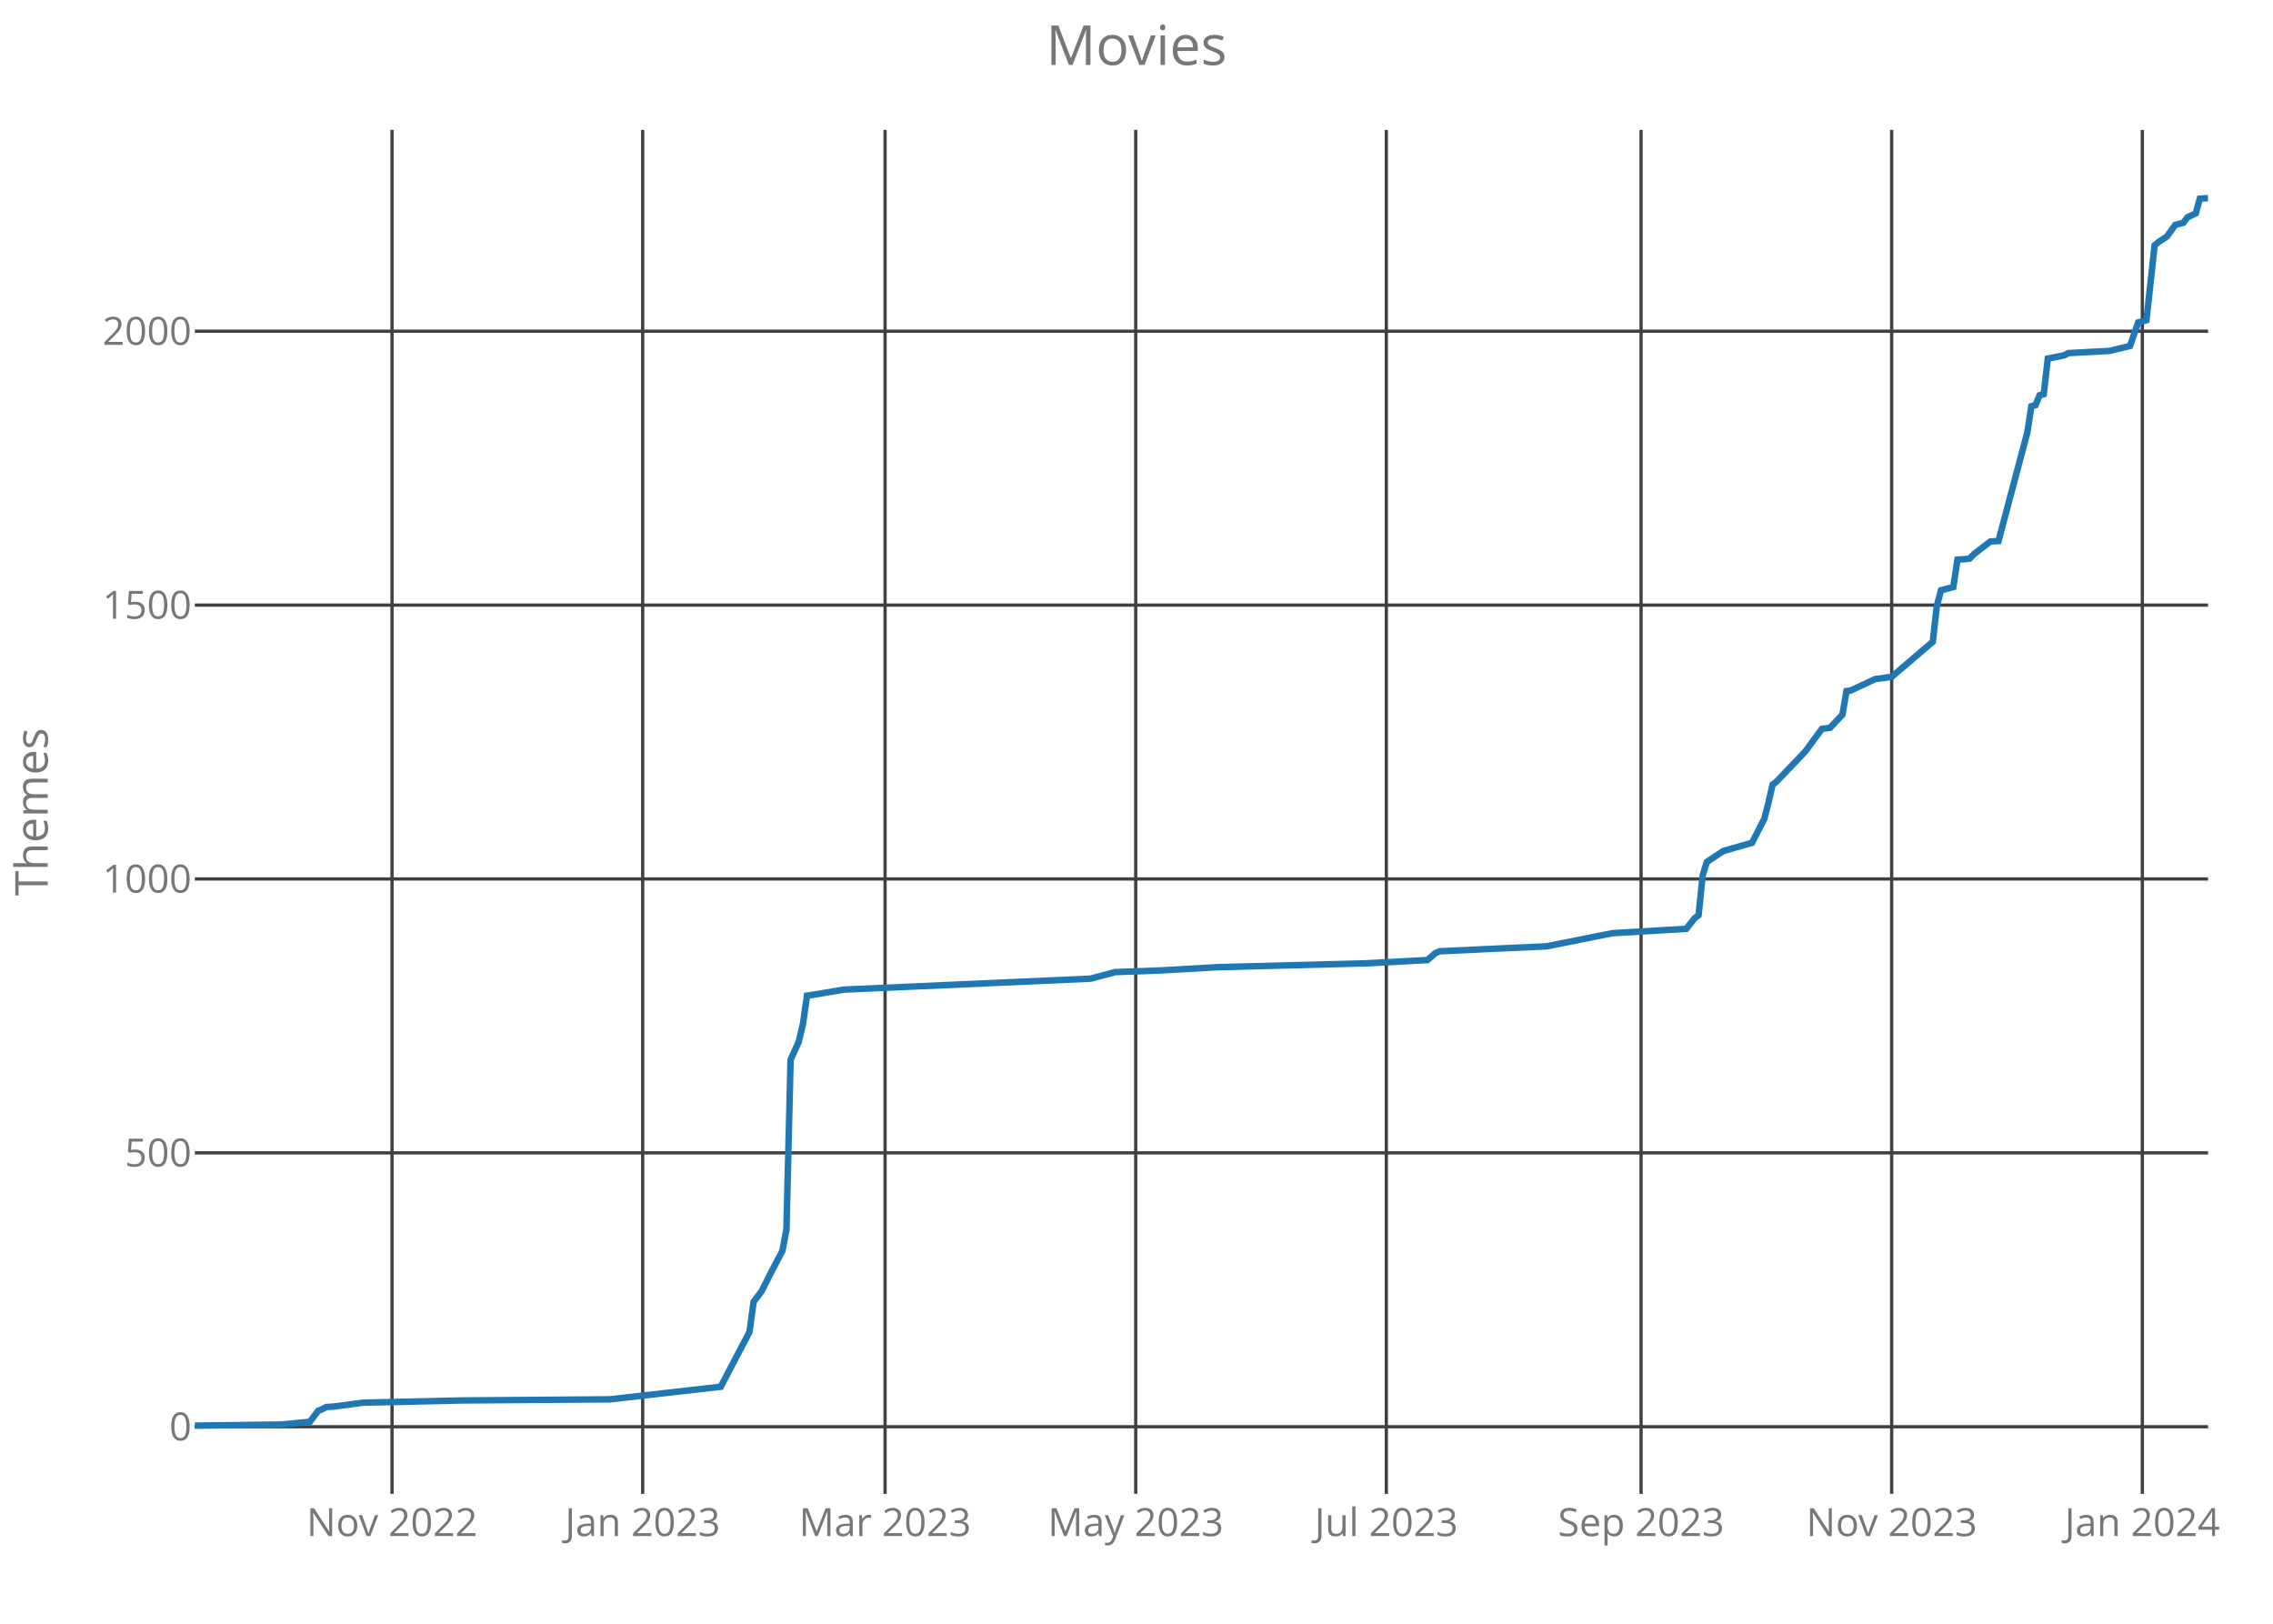
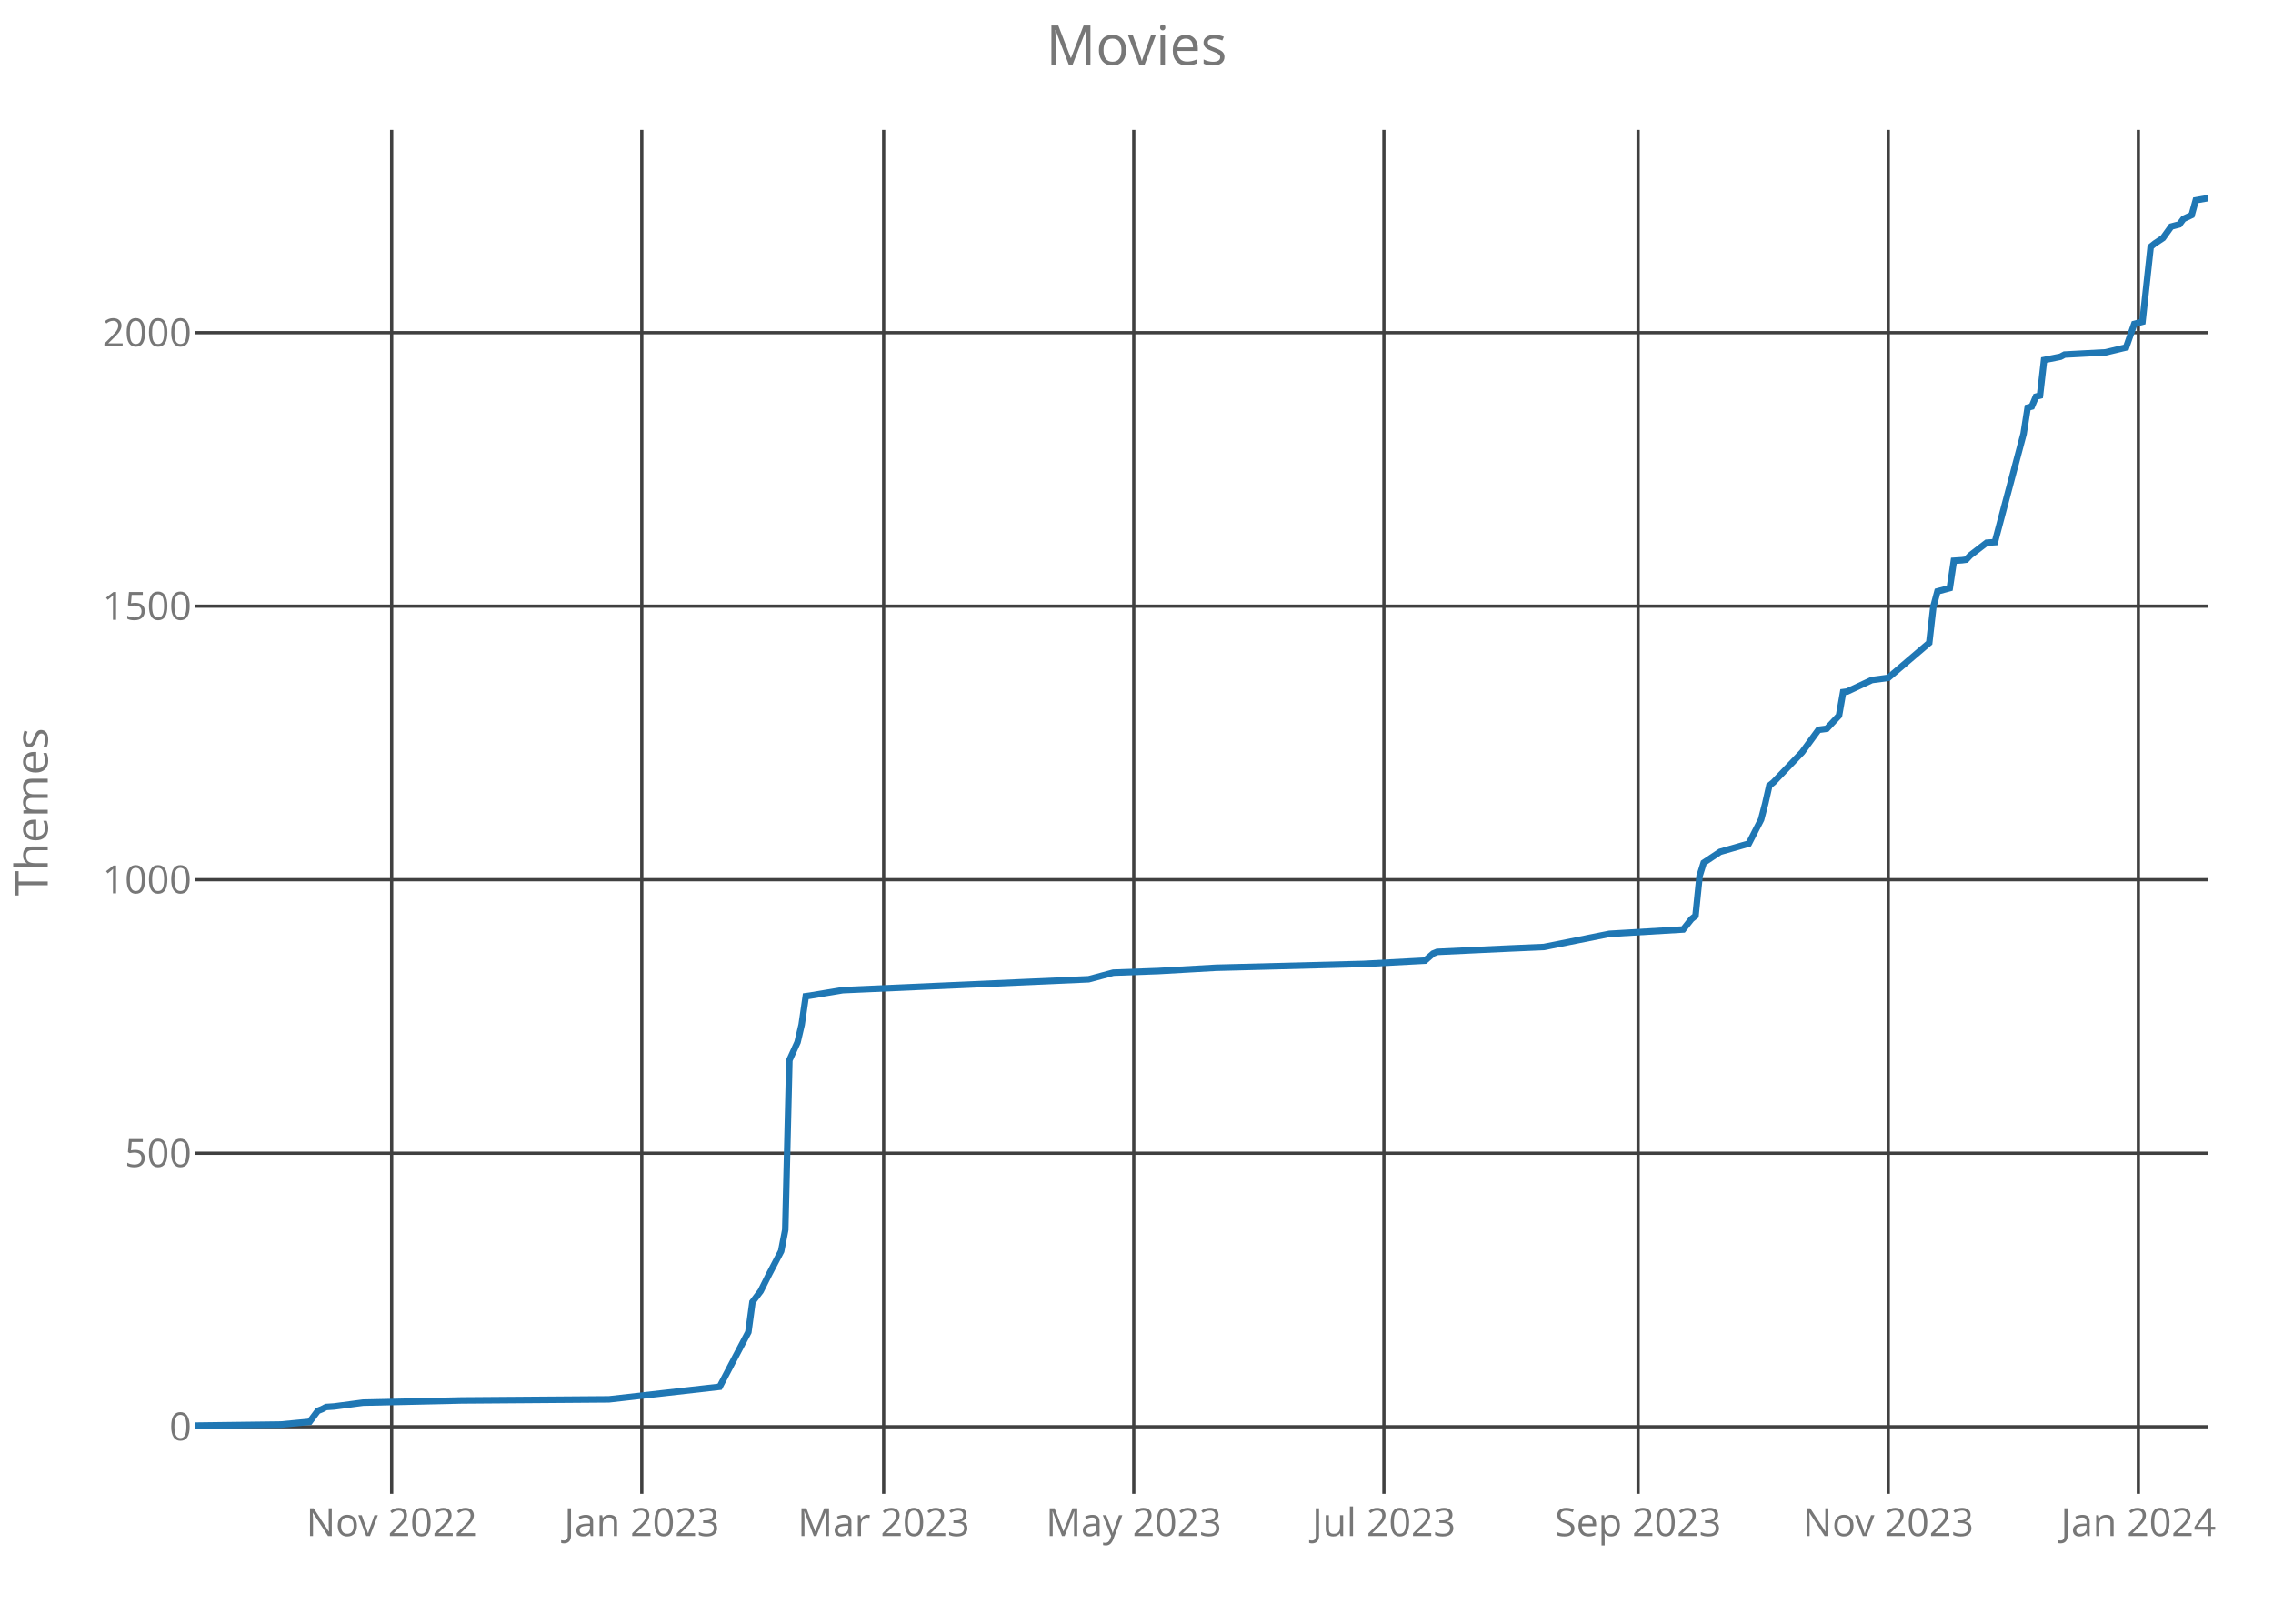
<svg xmlns="http://www.w3.org/2000/svg" class="main-svg" width="700" height="500" style="" viewBox="0 0 700 500">
  <rect x="0" y="0" width="700" height="500" style="fill: rgb(0, 0, 0); fill-opacity: 0;" />
-   <defs id="defs-3877e9">
+   <defs id="defs-630b00">
    <g class="clips">
-       <clipPath id="clip3877e9xyplot" class="plotclip">
+       <clipPath id="clip630b00xyplot" class="plotclip">
        <rect width="620" height="420" />
      </clipPath>
-       <clipPath class="axesclip" id="clip3877e9x">
+       <clipPath class="axesclip" id="clip630b00x">
        <rect x="60" y="0" width="620" height="500" />
      </clipPath>
-       <clipPath class="axesclip" id="clip3877e9y">
+       <clipPath class="axesclip" id="clip630b00y">
        <rect x="0" y="40" width="700" height="420" />
      </clipPath>
-       <clipPath class="axesclip" id="clip3877e9xy">
+       <clipPath class="axesclip" id="clip630b00xy">
        <rect x="60" y="40" width="620" height="420" />
      </clipPath>
    </g>
    <g class="gradients" />
  </defs>
  <g class="bglayer">
    <rect class="bg" x="60" y="40" width="620" height="420" style="fill: rgb(0, 0, 0); fill-opacity: 0; stroke-width: 0;" />
  </g>
  <g class="layer-below">
    <g class="imagelayer" />
    <g class="shapelayer" />
  </g>
  <g class="cartesianlayer">
    <g class="subplot xy">
      <g class="layer-subplot">
        <g class="shapelayer" />
        <g class="imagelayer" />
      </g>
      <g class="gridlayer">
        <g class="x">
-           <path class="xgrid crisp" transform="translate(120.73,0)" d="M0,40v420" style="stroke: rgb(64, 64, 64); stroke-opacity: 1; stroke-width: 1px;" />
-           <path class="xgrid crisp" transform="translate(197.92,0)" d="M0,40v420" style="stroke: rgb(64, 64, 64); stroke-opacity: 1; stroke-width: 1px;" />
-           <path class="xgrid crisp" transform="translate(272.57,0)" d="M0,40v420" style="stroke: rgb(64, 64, 64); stroke-opacity: 1; stroke-width: 1px;" />
-           <path class="xgrid crisp" transform="translate(349.76,0)" d="M0,40v420" style="stroke: rgb(64, 64, 64); stroke-opacity: 1; stroke-width: 1px;" />
-           <path class="xgrid crisp" transform="translate(426.94,0)" d="M0,40v420" style="stroke: rgb(64, 64, 64); stroke-opacity: 1; stroke-width: 1px;" />
-           <path class="xgrid crisp" transform="translate(505.39,0)" d="M0,40v420" style="stroke: rgb(64, 64, 64); stroke-opacity: 1; stroke-width: 1px;" />
-           <path class="xgrid crisp" transform="translate(582.57,0)" d="M0,40v420" style="stroke: rgb(64, 64, 64); stroke-opacity: 1; stroke-width: 1px;" />
-           <path class="xgrid crisp" transform="translate(659.76,0)" d="M0,40v420" style="stroke: rgb(64, 64, 64); stroke-opacity: 1; stroke-width: 1px;" />
+           <path class="xgrid crisp" transform="translate(120.61,0)" d="M0,40v420" style="stroke: rgb(64, 64, 64); stroke-opacity: 1; stroke-width: 1px;" />
+           <path class="xgrid crisp" transform="translate(197.64,0)" d="M0,40v420" style="stroke: rgb(64, 64, 64); stroke-opacity: 1; stroke-width: 1px;" />
+           <path class="xgrid crisp" transform="translate(272.14,0)" d="M0,40v420" style="stroke: rgb(64, 64, 64); stroke-opacity: 1; stroke-width: 1px;" />
+           <path class="xgrid crisp" transform="translate(349.16,0)" d="M0,40v420" style="stroke: rgb(64, 64, 64); stroke-opacity: 1; stroke-width: 1px;" />
+           <path class="xgrid crisp" transform="translate(426.19,0)" d="M0,40v420" style="stroke: rgb(64, 64, 64); stroke-opacity: 1; stroke-width: 1px;" />
+           <path class="xgrid crisp" transform="translate(504.48,0)" d="M0,40v420" style="stroke: rgb(64, 64, 64); stroke-opacity: 1; stroke-width: 1px;" />
+           <path class="xgrid crisp" transform="translate(581.51,0)" d="M0,40v420" style="stroke: rgb(64, 64, 64); stroke-opacity: 1; stroke-width: 1px;" />
+           <path class="xgrid crisp" transform="translate(658.53,0)" d="M0,40v420" style="stroke: rgb(64, 64, 64); stroke-opacity: 1; stroke-width: 1px;" />
        </g>
        <g class="y">
          <path class="ygrid crisp" transform="translate(0,439.34)" d="M60,0h620" style="stroke: rgb(64, 64, 64); stroke-opacity: 1; stroke-width: 1px;" />
-           <path class="ygrid crisp" transform="translate(0,355)" d="M60,0h620" style="stroke: rgb(64, 64, 64); stroke-opacity: 1; stroke-width: 1px;" />
-           <path class="ygrid crisp" transform="translate(0,270.66)" d="M60,0h620" style="stroke: rgb(64, 64, 64); stroke-opacity: 1; stroke-width: 1px;" />
-           <path class="ygrid crisp" transform="translate(0,186.33)" d="M60,0h620" style="stroke: rgb(64, 64, 64); stroke-opacity: 1; stroke-width: 1px;" />
-           <path class="ygrid crisp" transform="translate(0,101.99)" d="M60,0h620" style="stroke: rgb(64, 64, 64); stroke-opacity: 1; stroke-width: 1px;" />
+           <path class="ygrid crisp" transform="translate(0,355.11)" d="M60,0h620" style="stroke: rgb(64, 64, 64); stroke-opacity: 1; stroke-width: 1px;" />
+           <path class="ygrid crisp" transform="translate(0,270.89)" d="M60,0h620" style="stroke: rgb(64, 64, 64); stroke-opacity: 1; stroke-width: 1px;" />
+           <path class="ygrid crisp" transform="translate(0,186.66)" d="M60,0h620" style="stroke: rgb(64, 64, 64); stroke-opacity: 1; stroke-width: 1px;" />
+           <path class="ygrid crisp" transform="translate(0,102.44)" d="M60,0h620" style="stroke: rgb(64, 64, 64); stroke-opacity: 1; stroke-width: 1px;" />
        </g>
      </g>
      <g class="zerolinelayer" />
      <path class="xlines-below crisp" d="M0,0" style="fill: none;" />
      <path class="ylines-below crisp" d="M0,0" style="fill: none;" />
      <g class="overlines-below" />
      <g class="xaxislayer-below">
        <g class="xtick">
-           <text text-anchor="middle" x="0" y="473" transform="translate(120.73,0)" style="font-family: 'Open Sans'; font-size: 12px; fill: rgb(119, 119, 119); fill-opacity: 1; white-space: pre;">Nov 2022</text>
+           <text text-anchor="middle" x="0" y="473" transform="translate(120.61,0)" style="font-family: 'Open Sans'; font-size: 12px; fill: rgb(119, 119, 119); fill-opacity: 1; white-space: pre;">Nov 2022</text>
        </g>
        <g class="xtick">
-           <text text-anchor="middle" x="0" y="473" transform="translate(197.92,0)" style="font-family: 'Open Sans'; font-size: 12px; fill: rgb(119, 119, 119); fill-opacity: 1; white-space: pre;">Jan 2023</text>
+           <text text-anchor="middle" x="0" y="473" transform="translate(197.64,0)" style="font-family: 'Open Sans'; font-size: 12px; fill: rgb(119, 119, 119); fill-opacity: 1; white-space: pre;">Jan 2023</text>
        </g>
        <g class="xtick">
-           <text text-anchor="middle" x="0" y="473" transform="translate(272.57,0)" style="font-family: 'Open Sans'; font-size: 12px; fill: rgb(119, 119, 119); fill-opacity: 1; white-space: pre;">Mar 2023</text>
+           <text text-anchor="middle" x="0" y="473" transform="translate(272.14,0)" style="font-family: 'Open Sans'; font-size: 12px; fill: rgb(119, 119, 119); fill-opacity: 1; white-space: pre;">Mar 2023</text>
        </g>
        <g class="xtick">
-           <text text-anchor="middle" x="0" y="473" transform="translate(349.76,0)" style="font-family: 'Open Sans'; font-size: 12px; fill: rgb(119, 119, 119); fill-opacity: 1; white-space: pre;">May 2023</text>
+           <text text-anchor="middle" x="0" y="473" transform="translate(349.16,0)" style="font-family: 'Open Sans'; font-size: 12px; fill: rgb(119, 119, 119); fill-opacity: 1; white-space: pre;">May 2023</text>
        </g>
        <g class="xtick">
-           <text text-anchor="middle" x="0" y="473" transform="translate(426.94,0)" style="font-family: 'Open Sans'; font-size: 12px; fill: rgb(119, 119, 119); fill-opacity: 1; white-space: pre;">Jul 2023</text>
+           <text text-anchor="middle" x="0" y="473" transform="translate(426.19,0)" style="font-family: 'Open Sans'; font-size: 12px; fill: rgb(119, 119, 119); fill-opacity: 1; white-space: pre;">Jul 2023</text>
        </g>
        <g class="xtick">
-           <text text-anchor="middle" x="0" y="473" transform="translate(505.39,0)" style="font-family: 'Open Sans'; font-size: 12px; fill: rgb(119, 119, 119); fill-opacity: 1; white-space: pre;">Sep 2023</text>
+           <text text-anchor="middle" x="0" y="473" transform="translate(504.48,0)" style="font-family: 'Open Sans'; font-size: 12px; fill: rgb(119, 119, 119); fill-opacity: 1; white-space: pre;">Sep 2023</text>
        </g>
        <g class="xtick">
-           <text text-anchor="middle" x="0" y="473" transform="translate(582.57,0)" style="font-family: 'Open Sans'; font-size: 12px; fill: rgb(119, 119, 119); fill-opacity: 1; white-space: pre;">Nov 2023</text>
+           <text text-anchor="middle" x="0" y="473" transform="translate(581.51,0)" style="font-family: 'Open Sans'; font-size: 12px; fill: rgb(119, 119, 119); fill-opacity: 1; white-space: pre;">Nov 2023</text>
        </g>
        <g class="xtick">
-           <text text-anchor="middle" x="0" y="473" transform="translate(659.76,0)" style="font-family: 'Open Sans'; font-size: 12px; fill: rgb(119, 119, 119); fill-opacity: 1; white-space: pre;">Jan 2024</text>
+           <text text-anchor="middle" x="0" y="473" transform="translate(658.53,0)" style="font-family: 'Open Sans'; font-size: 12px; fill: rgb(119, 119, 119); fill-opacity: 1; white-space: pre;">Jan 2024</text>
        </g>
      </g>
      <g class="yaxislayer-below">
        <g class="ytick">
          <text text-anchor="end" x="59" y="4.2" transform="translate(0,439.34)" style="font-family: 'Open Sans'; font-size: 12px; fill: rgb(119, 119, 119); fill-opacity: 1; white-space: pre;">0</text>
        </g>
        <g class="ytick">
-           <text text-anchor="end" x="59" y="4.2" transform="translate(0,355)" style="font-family: 'Open Sans'; font-size: 12px; fill: rgb(119, 119, 119); fill-opacity: 1; white-space: pre;">500</text>
+           <text text-anchor="end" x="59" y="4.2" transform="translate(0,355.11)" style="font-family: 'Open Sans'; font-size: 12px; fill: rgb(119, 119, 119); fill-opacity: 1; white-space: pre;">500</text>
        </g>
        <g class="ytick">
-           <text text-anchor="end" x="59" y="4.2" transform="translate(0,270.66)" style="font-family: 'Open Sans'; font-size: 12px; fill: rgb(119, 119, 119); fill-opacity: 1; white-space: pre;">1000</text>
+           <text text-anchor="end" x="59" y="4.2" transform="translate(0,270.89)" style="font-family: 'Open Sans'; font-size: 12px; fill: rgb(119, 119, 119); fill-opacity: 1; white-space: pre;">1000</text>
        </g>
        <g class="ytick">
-           <text text-anchor="end" x="59" y="4.2" transform="translate(0,186.33)" style="font-family: 'Open Sans'; font-size: 12px; fill: rgb(119, 119, 119); fill-opacity: 1; white-space: pre;">1500</text>
+           <text text-anchor="end" x="59" y="4.2" transform="translate(0,186.66)" style="font-family: 'Open Sans'; font-size: 12px; fill: rgb(119, 119, 119); fill-opacity: 1; white-space: pre;">1500</text>
        </g>
        <g class="ytick">
-           <text text-anchor="end" x="59" y="4.2" transform="translate(0,101.99)" style="font-family: 'Open Sans'; font-size: 12px; fill: rgb(119, 119, 119); fill-opacity: 1; white-space: pre;">2000</text>
+           <text text-anchor="end" x="59" y="4.2" transform="translate(0,102.44)" style="font-family: 'Open Sans'; font-size: 12px; fill: rgb(119, 119, 119); fill-opacity: 1; white-space: pre;">2000</text>
        </g>
      </g>
      <g class="overaxes-below" />
-       <g class="plot" transform="translate(60,40)" clip-path="url('#clip3877e9xyplot')">
+       <g class="plot" transform="translate(60,40)" clip-path="url('#clip630b00xyplot')">
        <g class="scatterlayer mlayer">
-           <g class="trace scatter tracead2f34" style="stroke-miterlimit: 2; opacity: 1;">
+           <g class="trace scatter tracedc8fa1" style="stroke-miterlimit: 2; opacity: 1;">
            <g class="fills" />
            <g class="errorbars" />
            <g class="lines">
-               <path class="js-line" d="M0,399L26.57,398.66L35.43,397.82L37.96,394.45L39.22,393.94L40.49,393.27L43.02,393.1L51.88,391.92L82.24,391.24L127.8,390.9L161.96,387.02L165.76,379.77L170.82,370.16L172.08,360.88L174.61,357.51L177.14,352.45L180.94,345.19L182.2,338.61L183.47,286.33L186,280.76L187.27,275.36L188.53,266.59L189.8,266.42L199.92,264.73L275.84,261.36L283.43,259.34L297.35,258.83L315.06,257.82L360.61,256.64L379.59,255.63L382.12,253.43L383.39,252.93L404.9,251.92L416.29,251.41L436.53,247.36L459.31,246.01L461.84,242.81L463.1,241.8L464.37,229.48L465.63,225.43L466.9,224.59L470.69,222.06L479.55,219.53L483.35,212.11L484.61,207.22L485.88,201.65L487.14,200.64L496,191.36L501.06,184.45L503.59,184.11L507.39,180.06L508.65,172.81L509.92,172.64L517.51,169.1L522.57,168.42L535.22,157.63L536.49,146.49L537.76,141.77L541.55,140.76L542.82,132.33L545.35,132.16L546.61,131.99L547.88,130.64L552.94,126.76L555.47,126.59L564.33,93.19L565.59,85.1L566.86,84.76L568.12,81.72L569.39,81.39L570.65,70.42L575.71,69.41L576.98,68.73L589.63,68.06L595.96,66.54L598.49,59.29L601.02,58.61L603.55,35.51L604.82,34.49L607.35,32.81L609.88,29.27L612.41,28.59L613.67,26.9L616.2,25.72L617.47,21.17L620,21" style="vector-effect: non-scaling-stroke; fill: none; stroke: rgb(31, 119, 180); stroke-opacity: 1; stroke-width: 2px; opacity: 1;" />
+               <path class="js-line" d="M0,399L26.52,398.66L35.36,397.82L37.88,394.45L39.14,393.95L40.41,393.27L42.93,393.1L51.77,391.93L82.08,391.25L127.54,390.91L161.63,387.04L165.42,379.8L170.47,370.2L171.73,360.93L174.26,357.56L176.78,352.51L180.57,345.26L181.83,338.7L183.1,286.48L185.62,280.92L186.88,275.53L188.15,266.77L189.41,266.6L199.51,264.91L275.27,261.55L282.85,259.52L296.74,259.02L314.42,258.01L359.88,256.83L378.82,255.82L381.34,253.63L382.61,253.12L404.07,252.11L415.44,251.61L435.64,247.56L458.37,246.22L460.9,243.02L462.16,242.01L463.42,229.71L464.68,225.67L465.95,224.82L469.74,222.3L478.57,219.77L482.36,212.36L483.63,207.47L484.89,201.91L486.15,200.9L494.99,191.64L500.04,184.73L502.57,184.4L506.35,180.35L507.62,173.11L508.88,172.94L516.46,169.4L521.51,168.73L534.13,157.95L535.4,146.83L536.66,142.11L540.45,141.1L541.71,132.68L544.24,132.51L545.5,132.34L546.76,131L551.81,127.12L554.34,126.95L563.18,93.6L564.44,85.52L565.7,85.18L566.97,82.15L568.23,81.81L569.49,70.86L574.54,69.85L575.8,69.18L588.43,68.5L594.75,66.99L597.27,59.74L599.8,59.07L602.32,35.99L603.58,34.98L606.11,33.3L608.64,29.76L611.16,29.09L612.42,27.4L614.95,26.22L616.21,21.67L620,21" style="vector-effect: non-scaling-stroke; fill: none; stroke: rgb(31, 119, 180); stroke-opacity: 1; stroke-width: 2px; opacity: 1;" />
            </g>
            <g class="points" />
            <g class="text" />
          </g>
        </g>
      </g>
      <g class="overplot" />
      <path class="xlines-above" />
      <path class="ylines-above" />
      <g class="overlines-above" />
      <g class="xaxislayer-above" />
      <g class="yaxislayer-above" />
      <g class="overaxes-above" />
    </g>
  </g>
  <g class="polarlayer" />
  <g class="ternarylayer" />
  <g class="geolayer" />
  <g class="funnelarealayer" />
  <g class="pielayer" />
  <g class="treemaplayer" />
  <g class="sunburstlayer" />
  <g class="glimages" />
-   <defs id="topdefs-3877e9">
+   <defs id="topdefs-630b00">
    <g class="clips" />
  </defs>
  <g class="layer-above">
    <g class="imagelayer" />
    <g class="shapelayer" />
  </g>
  <g class="infolayer">
    <g class="g-gtitle">
      <text class="gtitle" x="350" y="20" text-anchor="middle" dy="0em" style="font-family: 'Open Sans'; font-size: 17px; fill: rgb(119, 119, 119); opacity: 1; font-weight: normal; white-space: pre;">Movies</text>
    </g>
    <g class="g-xtitle" />
    <g class="g-ytitle">
      <text class="ytitle" transform="rotate(-90,14.7,250)" x="14.7" y="250" text-anchor="middle" style="font-family: 'Open Sans'; font-size: 14px; fill: rgb(119, 119, 119); opacity: 1; font-weight: normal; white-space: pre;">Themes</text>
    </g>
  </g>
</svg>
